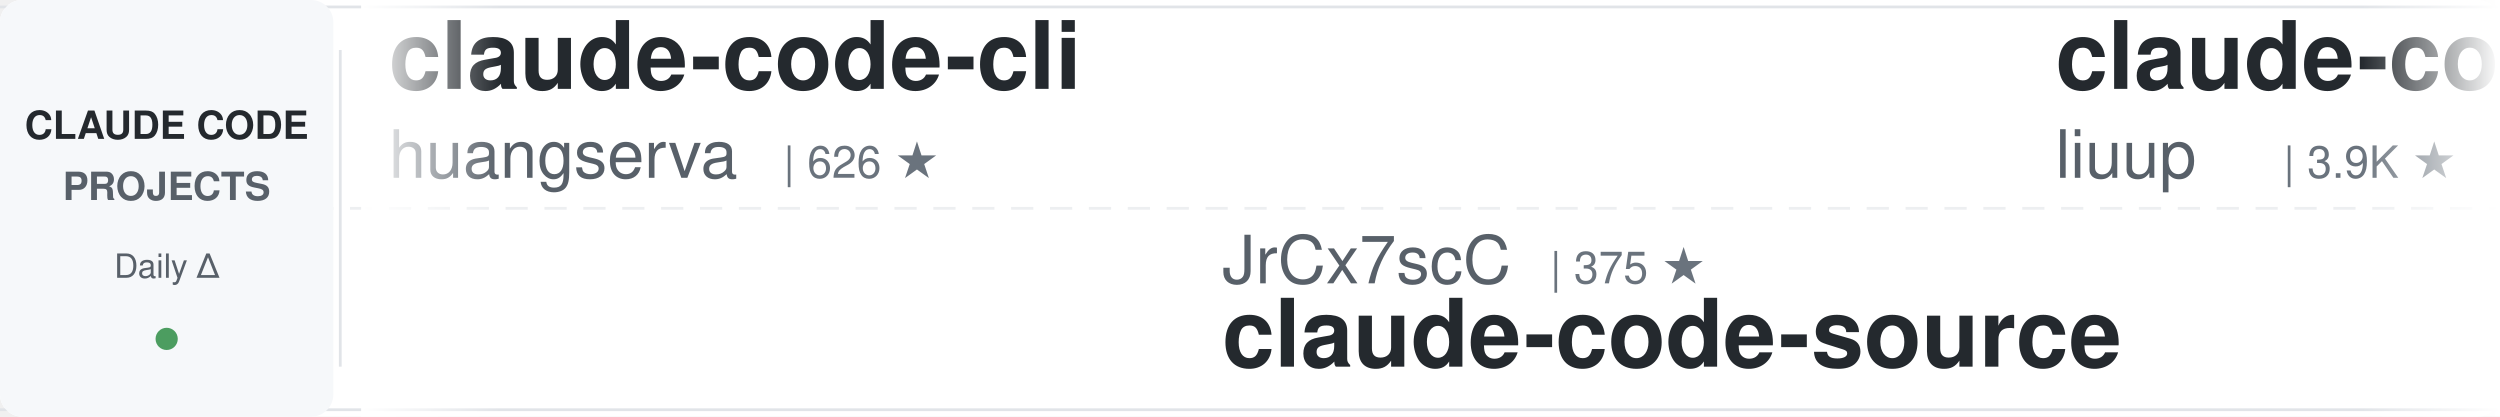
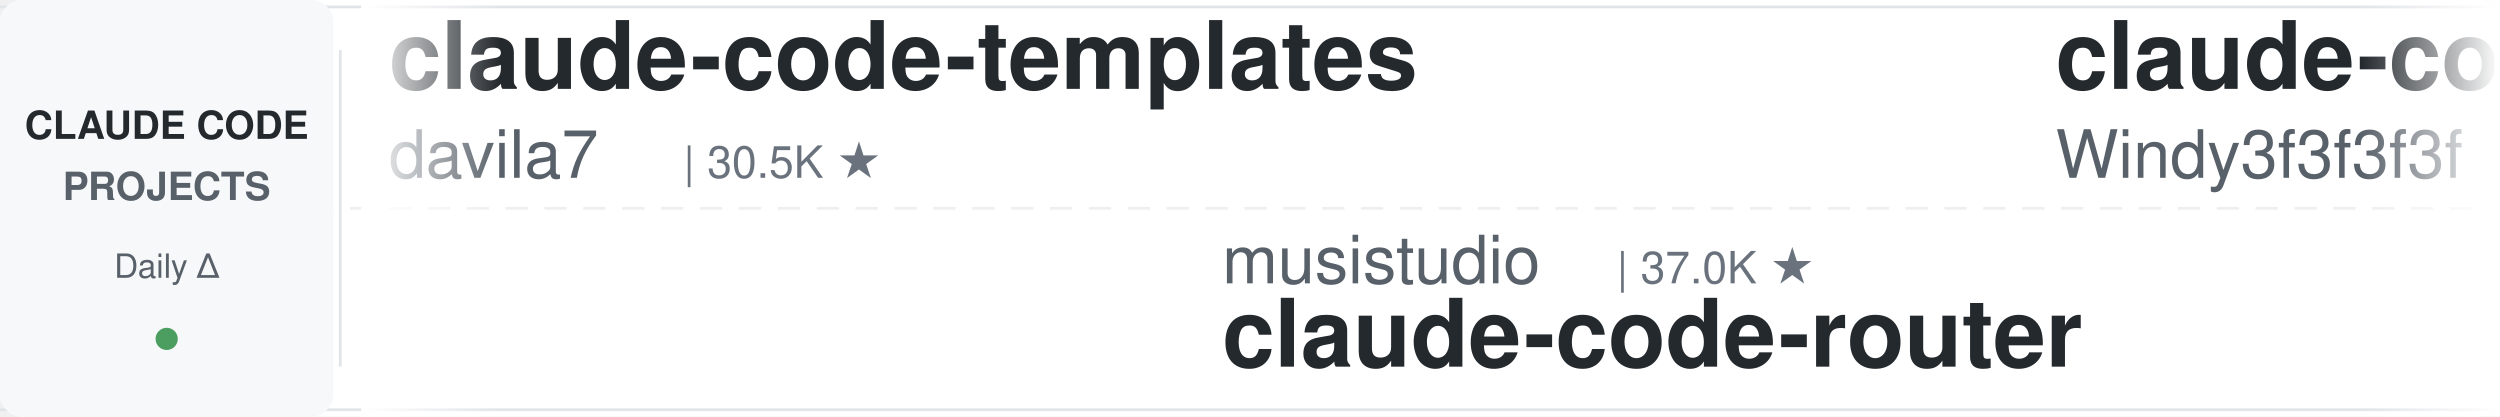
<svg xmlns="http://www.w3.org/2000/svg" width="900" height="150">
  <defs>
    <linearGradient id="leftFade" x1="0%" y1="0%" x2="100%" y2="0%">
      <stop offset="0%" style="stop-color:#ffffff;stop-opacity:1" />
      <stop offset="100%" style="stop-color:#ffffff;stop-opacity:0" />
    </linearGradient>
    <linearGradient id="rightFade" x1="0%" y1="0%" x2="100%" y2="0%">
      <stop offset="0%" style="stop-color:#ffffff;stop-opacity:0" />
      <stop offset="100%" style="stop-color:#ffffff;stop-opacity:1" />
    </linearGradient>
  </defs>
  <rect width="900" height="150" fill="#ffffff" rx="8" />
  <rect x="0" y="2" width="900" height="1" fill="#e1e4e8" />
  <rect x="0" y="147" width="900" height="1" fill="#e1e4e8" />
  <line x1="0" y1="75" x2="900" y2="75" stroke="#e1e4e8" stroke-width="1" stroke-dasharray="8 6" opacity="0.6" />
  <rect x="0" y="0" width="120" height="150" fill="#f6f8fa" rx="8" />
  <text x="60" y="50" font-family="-apple-system, BlinkMacSystemFont, 'Segoe UI', Helvetica, Arial, sans-serif" font-size="14" font-weight="600" fill="#24292e" text-anchor="middle">CLAUDE CODE</text>
  <text x="60" y="72" font-family="-apple-system, BlinkMacSystemFont, 'Segoe UI', Helvetica, Arial, sans-serif" font-size="14" font-weight="600" fill="#586069" text-anchor="middle">PROJECTS</text>
  <text x="60" y="100" font-family="-apple-system, BlinkMacSystemFont, 'Segoe UI', Helvetica, Arial, sans-serif" font-size="12" font-weight="500" fill="#586069" text-anchor="middle">Daily Δ</text>
  <circle cx="60" cy="122" r="4" fill="#22863a" opacity="0.8" />
  <rect x="122" y="18" width="1" height="114" fill="#e1e4e8" />
  <clipPath id="tickerClip">
    <rect x="130" y="0" width="770" height="150" />
  </clipPath>
  <g clip-path="url(#tickerClip)">
    <g id="tickerItems">
      <animateTransform attributeName="transform" attributeType="XML" type="translate" from="0 0" to="-3000 0" dur="54s" repeatCount="indefinite" />
      <g transform="translate(0, 0)">
-         <text x="140" y="32" font-family="-apple-system, BlinkMacSystemFont, 'Segoe UI', Helvetica, Arial, sans-serif" font-size="34" font-weight="600" fill="#24292e">claude-code-cli</text>
-         <text x="140" y="64" font-family="-apple-system, BlinkMacSystemFont, 'Segoe UI', Helvetica, Arial, sans-serif" font-size="24" font-weight="400" fill="#586069">huangserva</text>
-         <text x="282" y="64" font-family="-apple-system, BlinkMacSystemFont, 'Segoe UI', Helvetica, Arial, sans-serif" font-size="16" font-weight="500" fill="#6a737d">| 626 ★</text>
+         <text x="140" y="32" font-family="-apple-system, BlinkMacSystemFont, 'Segoe UI', Helvetica, Arial, sans-serif" font-size="34" font-weight="600" fill="#24292e">claude-code-templates</text>
+         <text x="140" y="64" font-family="-apple-system, BlinkMacSystemFont, 'Segoe UI', Helvetica, Arial, sans-serif" font-size="24" font-weight="400" fill="#586069">davila7</text>
+         <text x="246" y="64" font-family="-apple-system, BlinkMacSystemFont, 'Segoe UI', Helvetica, Arial, sans-serif" font-size="16" font-weight="500" fill="#6a737d">| 30.5K ★</text>
      </g>
      <g transform="translate(300, 0)">
-         <text x="140" y="102" font-family="-apple-system, BlinkMacSystemFont, 'Segoe UI', Helvetica, Arial, sans-serif" font-size="24" font-weight="400" fill="#586069">JrCx7scC</text>
-         <text x="258" y="102" font-family="-apple-system, BlinkMacSystemFont, 'Segoe UI', Helvetica, Arial, sans-serif" font-size="16" font-weight="500" fill="#6a737d">| 375 ★</text>
-         <text x="140" y="132" font-family="-apple-system, BlinkMacSystemFont, 'Segoe UI', Helvetica, Arial, sans-serif" font-size="34" font-weight="600" fill="#24292e">claude-code-source</text>
-       </g>
-       <g transform="translate(600, 0)">
-         <text x="140" y="32" font-family="-apple-system, BlinkMacSystemFont, 'Segoe UI', Helvetica, Arial, sans-serif" font-size="34" font-weight="600" fill="#24292e">claude-code-analysis</text>
-         <text x="140" y="64" font-family="-apple-system, BlinkMacSystemFont, 'Segoe UI', Helvetica, Arial, sans-serif" font-size="24" font-weight="400" fill="#586069">liuup</text>
-         <text x="222" y="64" font-family="-apple-system, BlinkMacSystemFont, 'Segoe UI', Helvetica, Arial, sans-serif" font-size="16" font-weight="500" fill="#6a737d">| 3.9K ★</text>
-       </g>
-       <g transform="translate(900, 0)">
-         <text x="140" y="102" font-family="-apple-system, BlinkMacSystemFont, 'Segoe UI', Helvetica, Arial, sans-serif" font-size="24" font-weight="400" fill="#586069">edmund-io</text>
-         <text x="270" y="102" font-family="-apple-system, BlinkMacSystemFont, 'Segoe UI', Helvetica, Arial, sans-serif" font-size="16" font-weight="500" fill="#6a737d">| 1.5K ★</text>
-         <text x="140" y="132" font-family="-apple-system, BlinkMacSystemFont, 'Segoe UI', Helvetica, Arial, sans-serif" font-size="34" font-weight="600" fill="#24292e">edmunds-claude-code</text>
-       </g>
-       <g transform="translate(1200, 0)">
-         <text x="140" y="32" font-family="-apple-system, BlinkMacSystemFont, 'Segoe UI', Helvetica, Arial, sans-serif" font-size="34" font-weight="600" fill="#24292e">awesome-claude-code-suba...</text>
-         <text x="140" y="64" font-family="-apple-system, BlinkMacSystemFont, 'Segoe UI', Helvetica, Arial, sans-serif" font-size="24" font-weight="400" fill="#586069">VoltAgent</text>
-         <text x="270" y="64" font-family="-apple-system, BlinkMacSystemFont, 'Segoe UI', Helvetica, Arial, sans-serif" font-size="16" font-weight="500" fill="#6a737d">| 24.8K ★</text>
-       </g>
-       <g transform="translate(1500, 0)">
-         <text x="140" y="102" font-family="-apple-system, BlinkMacSystemFont, 'Segoe UI', Helvetica, Arial, sans-serif" font-size="24" font-weight="400" fill="#586069">huangjia2019</text>
-         <text x="306" y="102" font-family="-apple-system, BlinkMacSystemFont, 'Segoe UI', Helvetica, Arial, sans-serif" font-size="16" font-weight="500" fill="#6a737d">| 1.1K ★</text>
-         <text x="140" y="132" font-family="-apple-system, BlinkMacSystemFont, 'Segoe UI', Helvetica, Arial, sans-serif" font-size="34" font-weight="600" fill="#24292e">claude-code-engineering</text>
-       </g>
-       <g transform="translate(1800, 0)">
-         <text x="140" y="32" font-family="-apple-system, BlinkMacSystemFont, 'Segoe UI', Helvetica, Arial, sans-serif" font-size="34" font-weight="600" fill="#24292e">claude-code-settings</text>
-         <text x="140" y="64" font-family="-apple-system, BlinkMacSystemFont, 'Segoe UI', Helvetica, Arial, sans-serif" font-size="24" font-weight="400" fill="#586069">feiskyer</text>
-         <text x="258" y="64" font-family="-apple-system, BlinkMacSystemFont, 'Segoe UI', Helvetica, Arial, sans-serif" font-size="16" font-weight="500" fill="#6a737d">| 1.6K ★</text>
-       </g>
-       <g transform="translate(2100, 0)">
        <text x="140" y="102" font-family="-apple-system, BlinkMacSystemFont, 'Segoe UI', Helvetica, Arial, sans-serif" font-size="24" font-weight="400" fill="#586069">musistudio</text>
        <text x="282" y="102" font-family="-apple-system, BlinkMacSystemFont, 'Segoe UI', Helvetica, Arial, sans-serif" font-size="16" font-weight="500" fill="#6a737d">| 37.0K ★</text>
        <text x="140" y="132" font-family="-apple-system, BlinkMacSystemFont, 'Segoe UI', Helvetica, Arial, sans-serif" font-size="34" font-weight="600" fill="#24292e">claude-code-router</text>
      </g>
-       <g transform="translate(2400, 0)">
-         <text x="140" y="32" font-family="-apple-system, BlinkMacSystemFont, 'Segoe UI', Helvetica, Arial, sans-serif" font-size="34" font-weight="600" fill="#24292e">claude-code-prompts</text>
-         <text x="140" y="64" font-family="-apple-system, BlinkMacSystemFont, 'Segoe UI', Helvetica, Arial, sans-serif" font-size="24" font-weight="400" fill="#586069">repowise-dev</text>
-         <text x="306" y="64" font-family="-apple-system, BlinkMacSystemFont, 'Segoe UI', Helvetica, Arial, sans-serif" font-size="16" font-weight="500" fill="#6a737d">| 1.2K ★</text>
+       <g transform="translate(600, 0)">
+         <text x="140" y="32" font-family="-apple-system, BlinkMacSystemFont, 'Segoe UI', Helvetica, Arial, sans-serif" font-size="34" font-weight="600" fill="#24292e">claude-code-from-scratch</text>
+         <text x="140" y="64" font-family="-apple-system, BlinkMacSystemFont, 'Segoe UI', Helvetica, Arial, sans-serif" font-size="24" font-weight="400" fill="#586069">Windy3f3f3f3f</text>
+         <text x="318" y="64" font-family="-apple-system, BlinkMacSystemFont, 'Segoe UI', Helvetica, Arial, sans-serif" font-size="16" font-weight="500" fill="#6a737d">| 2.6K ★</text>
      </g>
-       <g transform="translate(2700, 0)">
+       <g transform="translate(900, 0)">
        <text x="140" y="102" font-family="-apple-system, BlinkMacSystemFont, 'Segoe UI', Helvetica, Arial, sans-serif" font-size="24" font-weight="400" fill="#586069">fuergaosi233</text>
        <text x="306" y="102" font-family="-apple-system, BlinkMacSystemFont, 'Segoe UI', Helvetica, Arial, sans-serif" font-size="16" font-weight="500" fill="#6a737d">| 2.8K ★</text>
        <text x="140" y="132" font-family="-apple-system, BlinkMacSystemFont, 'Segoe UI', Helvetica, Arial, sans-serif" font-size="34" font-weight="600" fill="#24292e">claude-code-proxy</text>
      </g>
+       <g transform="translate(1200, 0)">
+         <text x="140" y="32" font-family="-apple-system, BlinkMacSystemFont, 'Segoe UI', Helvetica, Arial, sans-serif" font-size="34" font-weight="600" fill="#24292e">skills</text>
+         <text x="140" y="64" font-family="-apple-system, BlinkMacSystemFont, 'Segoe UI', Helvetica, Arial, sans-serif" font-size="24" font-weight="400" fill="#586069">anthropics</text>
+         <text x="282" y="64" font-family="-apple-system, BlinkMacSystemFont, 'Segoe UI', Helvetica, Arial, sans-serif" font-size="16" font-weight="500" fill="#6a737d">| 172.7K ★</text>
+       </g>
+       <g transform="translate(1500, 0)">
+         <text x="140" y="102" font-family="-apple-system, BlinkMacSystemFont, 'Segoe UI', Helvetica, Arial, sans-serif" font-size="24" font-weight="400" fill="#586069">hangsman</text>
+         <text x="258" y="102" font-family="-apple-system, BlinkMacSystemFont, 'Segoe UI', Helvetica, Arial, sans-serif" font-size="16" font-weight="500" fill="#6a737d">| 792 ★</text>
+         <text x="140" y="132" font-family="-apple-system, BlinkMacSystemFont, 'Segoe UI', Helvetica, Arial, sans-serif" font-size="34" font-weight="600" fill="#24292e">claude-code-source</text>
+       </g>
+       <g transform="translate(1800, 0)">
+         <text x="140" y="32" font-family="-apple-system, BlinkMacSystemFont, 'Segoe UI', Helvetica, Arial, sans-serif" font-size="34" font-weight="600" fill="#24292e">claude-code-engineering</text>
+         <text x="140" y="64" font-family="-apple-system, BlinkMacSystemFont, 'Segoe UI', Helvetica, Arial, sans-serif" font-size="24" font-weight="400" fill="#586069">huangjia2019</text>
+         <text x="306" y="64" font-family="-apple-system, BlinkMacSystemFont, 'Segoe UI', Helvetica, Arial, sans-serif" font-size="16" font-weight="500" fill="#6a737d">| 1.1K ★</text>
+       </g>
+       <g transform="translate(2100, 0)">
+         <text x="140" y="102" font-family="-apple-system, BlinkMacSystemFont, 'Segoe UI', Helvetica, Arial, sans-serif" font-size="24" font-weight="400" fill="#586069">disler</text>
+         <text x="234" y="102" font-family="-apple-system, BlinkMacSystemFont, 'Segoe UI', Helvetica, Arial, sans-serif" font-size="16" font-weight="500" fill="#6a737d">| 1.7K ★</text>
+         <text x="140" y="132" font-family="-apple-system, BlinkMacSystemFont, 'Segoe UI', Helvetica, Arial, sans-serif" font-size="34" font-weight="600" fill="#24292e">pi-vs-claude-code</text>
+       </g>
+       <g transform="translate(2400, 0)">
+         <text x="140" y="32" font-family="-apple-system, BlinkMacSystemFont, 'Segoe UI', Helvetica, Arial, sans-serif" font-size="34" font-weight="600" fill="#24292e">ClaudeCodeAgents</text>
+         <text x="140" y="64" font-family="-apple-system, BlinkMacSystemFont, 'Segoe UI', Helvetica, Arial, sans-serif" font-size="24" font-weight="400" fill="#586069">darcyegb</text>
+         <text x="258" y="64" font-family="-apple-system, BlinkMacSystemFont, 'Segoe UI', Helvetica, Arial, sans-serif" font-size="16" font-weight="500" fill="#6a737d">| 759 ★</text>
+       </g>
+       <g transform="translate(2700, 0)">
+         <text x="140" y="102" font-family="-apple-system, BlinkMacSystemFont, 'Segoe UI', Helvetica, Arial, sans-serif" font-size="24" font-weight="400" fill="#586069">anthropics</text>
+         <text x="282" y="102" font-family="-apple-system, BlinkMacSystemFont, 'Segoe UI', Helvetica, Arial, sans-serif" font-size="16" font-weight="500" fill="#6a737d">| 963 ★</text>
+         <text x="140" y="132" font-family="-apple-system, BlinkMacSystemFont, 'Segoe UI', Helvetica, Arial, sans-serif" font-size="34" font-weight="600" fill="#24292e">claude-code-base-action</text>
+       </g>
      <g transform="translate(3000, 0)">
-         <text x="140" y="32" font-family="-apple-system, BlinkMacSystemFont, 'Segoe UI', Helvetica, Arial, sans-serif" font-size="34" font-weight="600" fill="#24292e">claude-code-cli</text>
-         <text x="140" y="64" font-family="-apple-system, BlinkMacSystemFont, 'Segoe UI', Helvetica, Arial, sans-serif" font-size="24" font-weight="400" fill="#586069">huangserva</text>
-         <text x="282" y="64" font-family="-apple-system, BlinkMacSystemFont, 'Segoe UI', Helvetica, Arial, sans-serif" font-size="16" font-weight="500" fill="#6a737d">| 626 ★</text>
+         <text x="140" y="32" font-family="-apple-system, BlinkMacSystemFont, 'Segoe UI', Helvetica, Arial, sans-serif" font-size="34" font-weight="600" fill="#24292e">claude-code-templates</text>
+         <text x="140" y="64" font-family="-apple-system, BlinkMacSystemFont, 'Segoe UI', Helvetica, Arial, sans-serif" font-size="24" font-weight="400" fill="#586069">davila7</text>
+         <text x="246" y="64" font-family="-apple-system, BlinkMacSystemFont, 'Segoe UI', Helvetica, Arial, sans-serif" font-size="16" font-weight="500" fill="#6a737d">| 30.5K ★</text>
      </g>
      <g transform="translate(3300, 0)">
-         <text x="140" y="102" font-family="-apple-system, BlinkMacSystemFont, 'Segoe UI', Helvetica, Arial, sans-serif" font-size="24" font-weight="400" fill="#586069">JrCx7scC</text>
-         <text x="258" y="102" font-family="-apple-system, BlinkMacSystemFont, 'Segoe UI', Helvetica, Arial, sans-serif" font-size="16" font-weight="500" fill="#6a737d">| 375 ★</text>
-         <text x="140" y="132" font-family="-apple-system, BlinkMacSystemFont, 'Segoe UI', Helvetica, Arial, sans-serif" font-size="34" font-weight="600" fill="#24292e">claude-code-source</text>
+         <text x="140" y="102" font-family="-apple-system, BlinkMacSystemFont, 'Segoe UI', Helvetica, Arial, sans-serif" font-size="24" font-weight="400" fill="#586069">musistudio</text>
+         <text x="282" y="102" font-family="-apple-system, BlinkMacSystemFont, 'Segoe UI', Helvetica, Arial, sans-serif" font-size="16" font-weight="500" fill="#6a737d">| 37.0K ★</text>
+         <text x="140" y="132" font-family="-apple-system, BlinkMacSystemFont, 'Segoe UI', Helvetica, Arial, sans-serif" font-size="34" font-weight="600" fill="#24292e">claude-code-router</text>
      </g>
      <g transform="translate(3600, 0)">
-         <text x="140" y="32" font-family="-apple-system, BlinkMacSystemFont, 'Segoe UI', Helvetica, Arial, sans-serif" font-size="34" font-weight="600" fill="#24292e">claude-code-analysis</text>
-         <text x="140" y="64" font-family="-apple-system, BlinkMacSystemFont, 'Segoe UI', Helvetica, Arial, sans-serif" font-size="24" font-weight="400" fill="#586069">liuup</text>
-         <text x="222" y="64" font-family="-apple-system, BlinkMacSystemFont, 'Segoe UI', Helvetica, Arial, sans-serif" font-size="16" font-weight="500" fill="#6a737d">| 3.9K ★</text>
+         <text x="140" y="32" font-family="-apple-system, BlinkMacSystemFont, 'Segoe UI', Helvetica, Arial, sans-serif" font-size="34" font-weight="600" fill="#24292e">claude-code-from-scratch</text>
+         <text x="140" y="64" font-family="-apple-system, BlinkMacSystemFont, 'Segoe UI', Helvetica, Arial, sans-serif" font-size="24" font-weight="400" fill="#586069">Windy3f3f3f3f</text>
+         <text x="318" y="64" font-family="-apple-system, BlinkMacSystemFont, 'Segoe UI', Helvetica, Arial, sans-serif" font-size="16" font-weight="500" fill="#6a737d">| 2.6K ★</text>
      </g>
      <g transform="translate(3900, 0)">
-         <text x="140" y="102" font-family="-apple-system, BlinkMacSystemFont, 'Segoe UI', Helvetica, Arial, sans-serif" font-size="24" font-weight="400" fill="#586069">edmund-io</text>
-         <text x="270" y="102" font-family="-apple-system, BlinkMacSystemFont, 'Segoe UI', Helvetica, Arial, sans-serif" font-size="16" font-weight="500" fill="#6a737d">| 1.5K ★</text>
-         <text x="140" y="132" font-family="-apple-system, BlinkMacSystemFont, 'Segoe UI', Helvetica, Arial, sans-serif" font-size="34" font-weight="600" fill="#24292e">edmunds-claude-code</text>
+         <text x="140" y="102" font-family="-apple-system, BlinkMacSystemFont, 'Segoe UI', Helvetica, Arial, sans-serif" font-size="24" font-weight="400" fill="#586069">fuergaosi233</text>
+         <text x="306" y="102" font-family="-apple-system, BlinkMacSystemFont, 'Segoe UI', Helvetica, Arial, sans-serif" font-size="16" font-weight="500" fill="#6a737d">| 2.8K ★</text>
+         <text x="140" y="132" font-family="-apple-system, BlinkMacSystemFont, 'Segoe UI', Helvetica, Arial, sans-serif" font-size="34" font-weight="600" fill="#24292e">claude-code-proxy</text>
      </g>
    </g>
  </g>
  <rect x="130" y="0" width="50" height="150" fill="url(#leftFade)" />
  <rect x="850" y="0" width="50" height="150" fill="url(#rightFade)" />
</svg>
